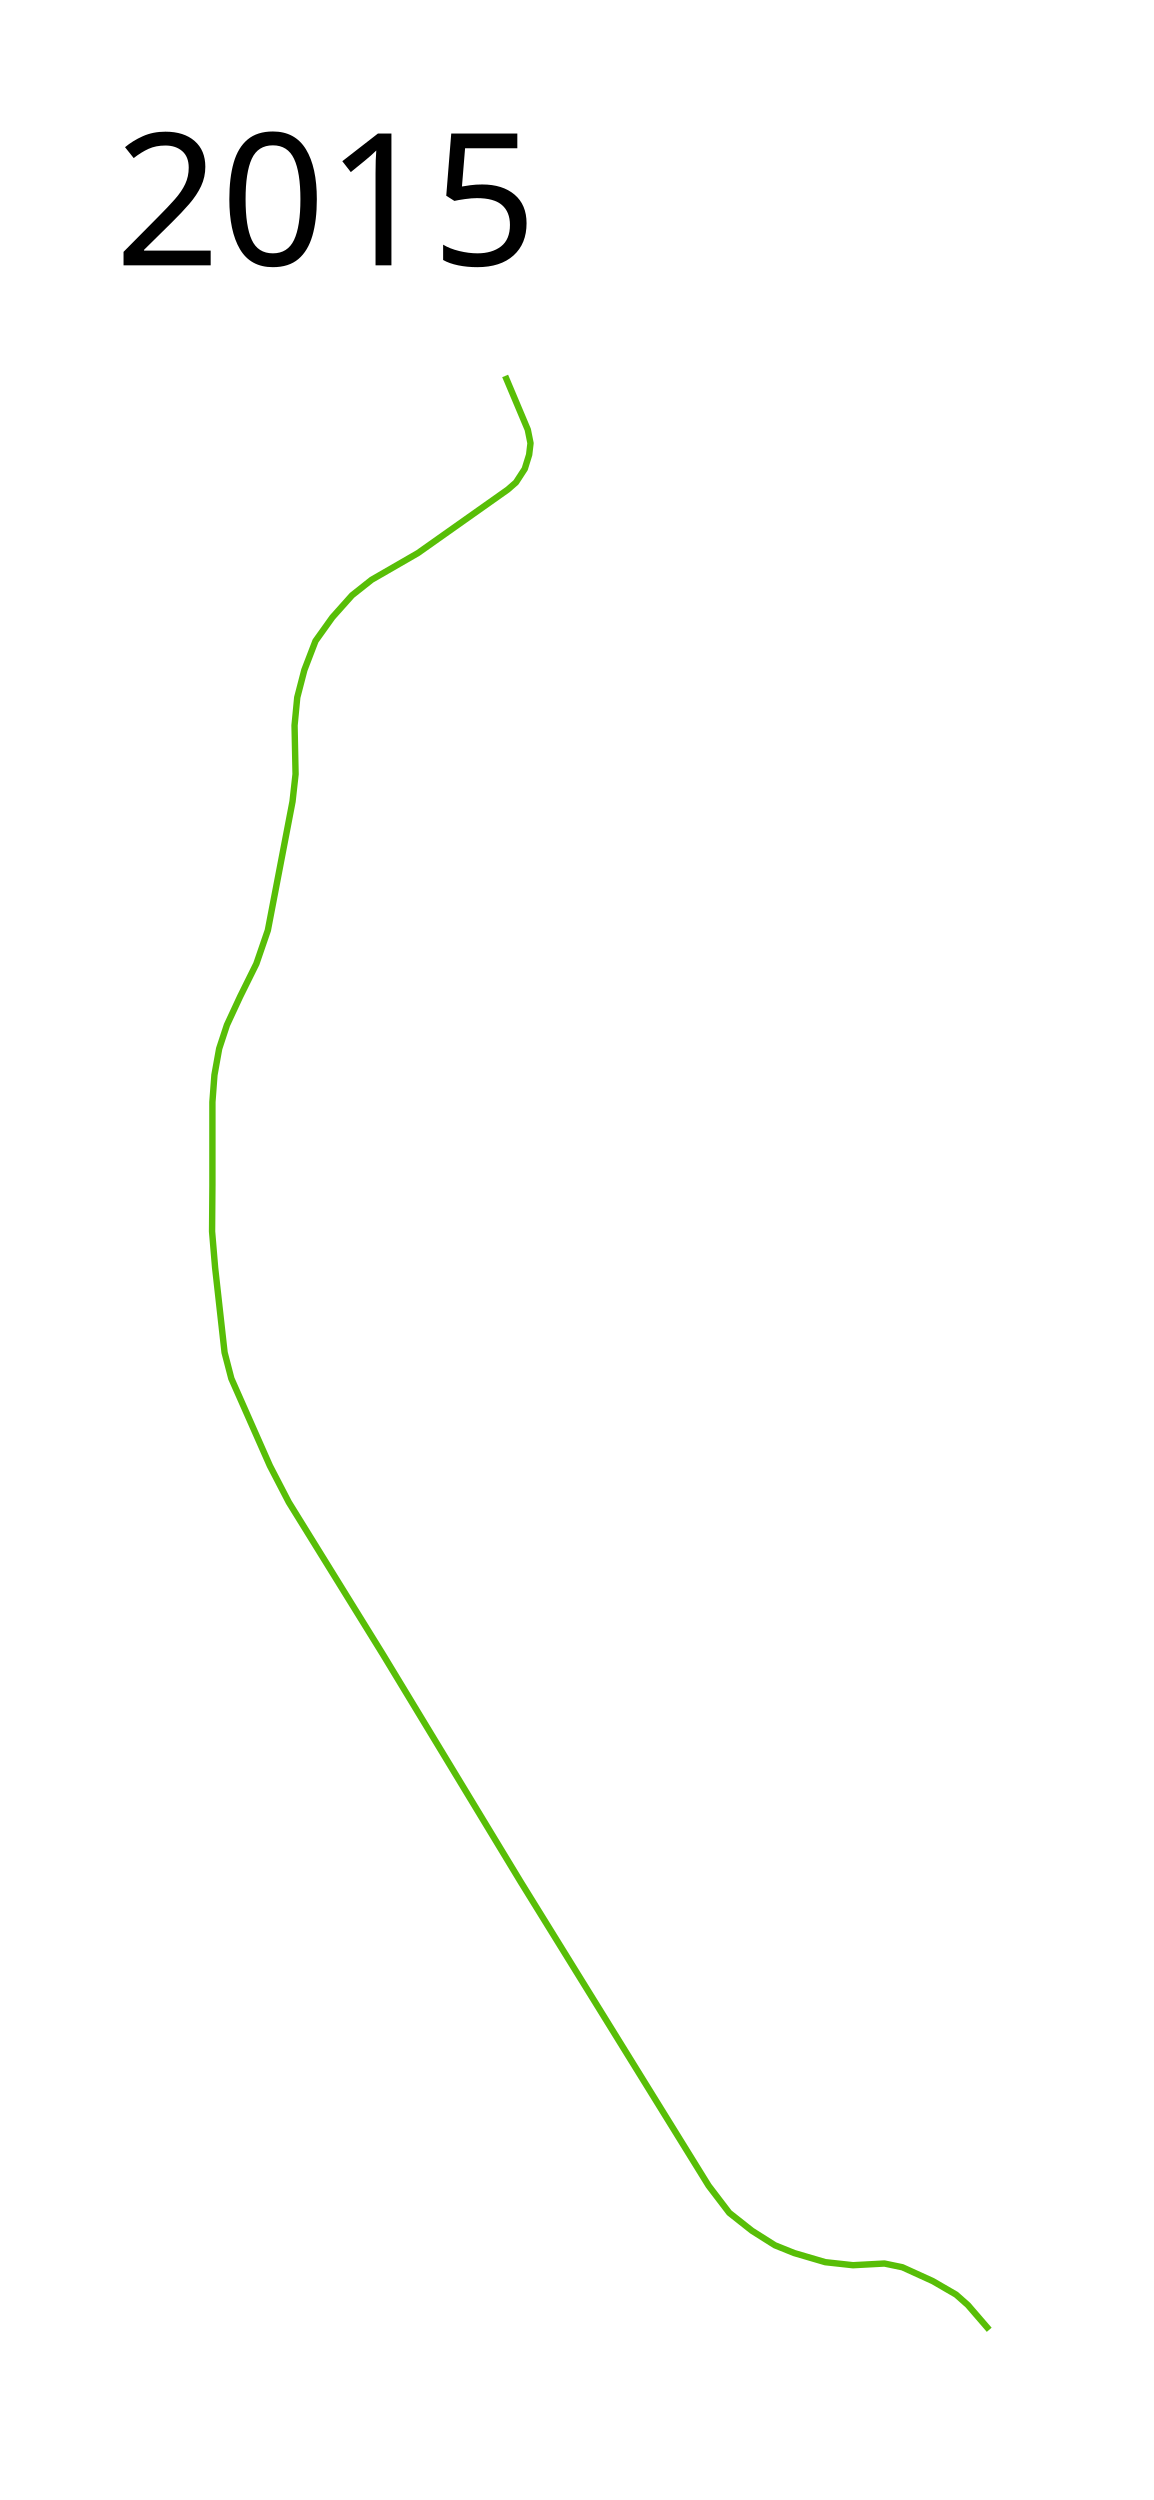
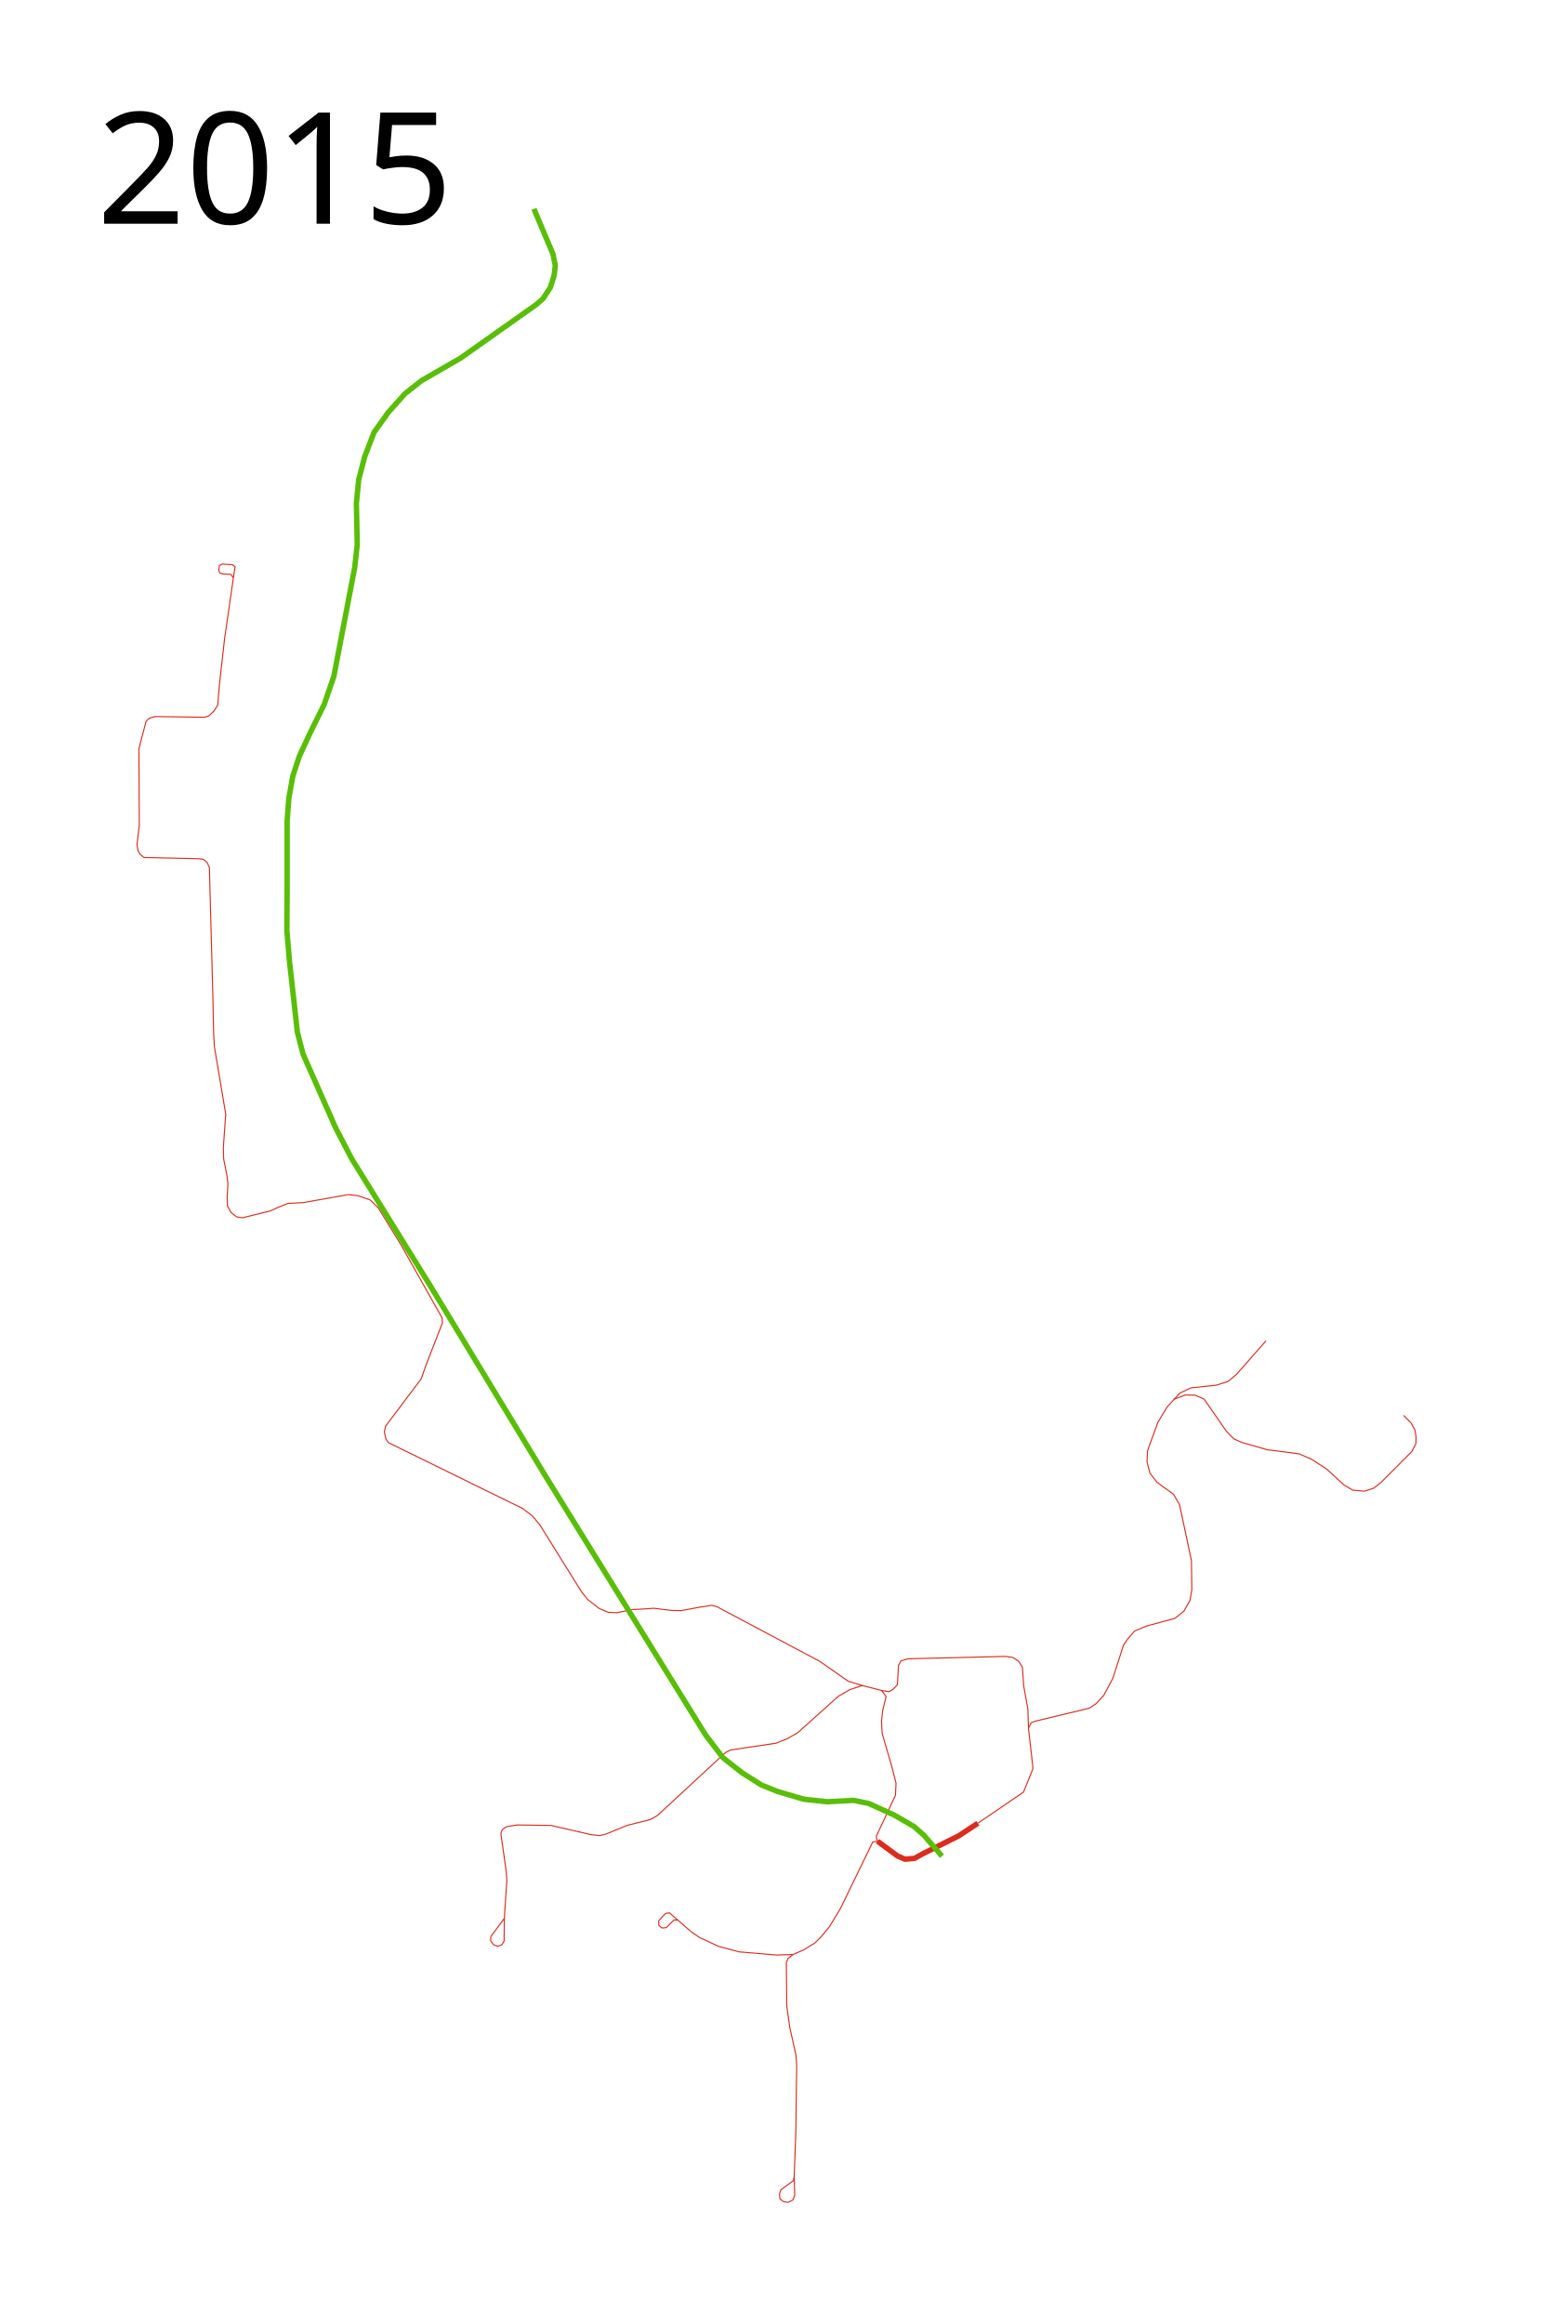
- <svg xmlns="http://www.w3.org/2000/svg" height="1950" width="900">
-   <path d="M394.015 293.231l17.666 41.923 2.11 10.547-1.056 8.964-3.427 11.074-6.856 10.547-6.328 5.537-70.135 49.57-36.122 20.83-15.293 12.128-15.293 17.138-13.183 18.457-8.701 22.675-5.537 21.357-2.11 21.884.792 37.969-2.373 21.357-19.248 100.457-8.965 26.103-12.656 25.575-10.283 22.149-6.064 18.456-3.691 20.566-1.582 21.093v64.863l-.264 36.122 2.373 28.212 7.383 66.18 5.273 20.303 30.058 68.026 14.765 28.476 73.563 118.914 107.313 177.184 146.599 237.037 16.083 21.093 17.666 13.974 17.93 11.338 15.028 6.064 24.258 7.12 21.62 2.373 24.521-1.319 13.975 2.9 23.73 10.81 18.193 10.548 9.228 8.173 16.611 19.248" fill="none" stroke="#58be07" stroke-width="5" stroke-linejoin="round" />
-   <text style="-inkscape-font-specification:Sans" y="206.961" x="89.453" font-weight="400" font-size="144px" font-family="Sans">
-     <tspan y="206.961" x="89.453">2015</tspan>
+ <svg xmlns="http://www.w3.org/2000/svg" width="1450" height="2150">
+   <path d="M811.884 1703.337l18.591 13.685 6.843 2.97 8.908-.775 7.36-4.132 33.437-16.654 17.817-11.749" fill="none" stroke="#dd2b1c" stroke-width="5" stroke-linejoin="round" />
+   <text x="89.453" y="206.961" style="-inkscape-font-specification:Sans" font-weight="400" font-size="144px" font-family="Sans">
+     <tspan x="89.453" y="206.961">2015</tspan>
  </text>
+   <path d="M904.84 1686.682l42.217-28.79 8.65-21.56-.516-5.94-3.615-31.63 2.582-5.035 3.744-1.42 49.963-12.007 6.456-4.26 6.971-7.618 8.392-15.75 9.812-30.598 3.873-5.81 6.456-7.36 10.715-4.518 26.596-7.23 8.392-6.713 5.551-9.941 1.679-9.941-.388-26.983-10.974-51.513-5.551-9.683-15.235-10.974-6.584-8.52-2.711-10.33.516-10.715 9.554-26.079 8.392-13.943 11.878-13.04 10.199-4.777 23.755-2.582 10.587-3.357 8.004-6.713 27.241-30.985" fill="none" stroke="#dd2b1c" stroke-linejoin="round" />
+   <path d="M1085.974 1294.59l10.716-4.001 9.166.129 8.263 3.615 20.657 29.823 6.842 6.972 7.488 3.356 23.497 6.714 29.307 3.744 11.361 4.906 14.202 9.166 16.009 14.718 8.263 4.906 10.844.904 8.263-2.711 6.843-5.294 28.66-28.79 3.745-7.23.13-6.584-1.034-5.81-3.486-6.584-6.971-7.101M951.576 1598.762l-.517-17.687-3.873-21.432-1.162-17.3-3.486-5.422-5.551-3.615-6.843-.904-90.115 2.195-6.326 1.936-2.324 4.003-.775 13.556-.387 4.647-4.002 4.132-3.744 2.194-6.714-1.161-17.687-4.52-13.169-4.001-26.466-18.462-95.021-50.48-4.906-1.291-10.329 1.549-18.074 3.357-9.167-.259-16.009-1.936-13.169.904-6.971.258-13.814 2.97-8.134-.388-8.263-3.486-10.715-8.263-5.81-7.23-38.344-61.583-6.843-8.391-9.295-7.101-97.604-47.898-26.595-13.04-2.453-3.744-1.291-6.197 1.162-5.293 32.921-43.767 3.873-11.103 15.751-40.668-.387-4.776-37.57-66.812-21.366-34.794-7.553-7.359-10.974-3.873-9.296-1.033-41.571 7.359-14.073.775-8.262 3.227-8.263 3.744-25.821 6.326-5.293-.903-5.036-3.874-3.356-6.067-.388-7.747.775-12.523-.904-8.004-3.098-15.493-.258-10.07 2.194-31.244-1.936-11.619-8.521-50.738-.775-14.589-.516-26.854-3.357-124.457-2.195-4.648-3.485-2.84-4.26-.516-50.74-1.162-3.743-3.357-1.55-2.97-1.032-5.293 2.194-18.333-.387-70.491 6.585-25.434 2.84-2.84 5.422-1.678 45.574.645 4.26-1.162 4.778-4.518 3.485-5.681.775-9.554.904-10.328 4.648-41.443 8.133-56.16-2.195-3.228-7.617-.516-2.711-.775-1.033-2.711.646-4.132 2.582-1.42 9.554.517 2.323 2.065-1.549 10.2" fill="none" stroke="#dd2b1c" stroke-linejoin="round" />
+   <path d="M797.92 1559.33l-11.503 3.743-10.59 6.116-37.52 33.595-10.225 5.934-9.86 3.926-42.176 6.299-4.656 2.282-62.99 58.244-6.574 3.834-21.453 5.386-20.45 8.307-5.294 1.187-8.216-1.004-36.425-8.399-31.405-.456-10.042 1.643-3.834 2.739-1.278 3.469 4.839 34.325.73 8.581-2.374 35.695-12.506 16.798-.183 3.834 2.739 3.743 3.834 1.37 3.743-1.279 2.19-3.469.183-20.997M811.884 1703.337l-4.39.775-29.823 61.453-10.328 17.042-7.359 8.908-6.068 6.068-10.586 6.456-9.683 4.131-4.648 3.873-1.42 3.615.387 40.28 2.84 19.883 5.681 25.563.646 9.683-.775 61.712-1.55 40.926-.645 3.615-11.748 8.65-1.162 3.873.387 4.39 3.357 2.582 4.131.645 4.519-2.194 1.678-4.261-.516-17.3" fill="none" stroke="#dd2b1c" stroke-linejoin="round" />
+   <path d="M733.647 1808.17l-14.718.516-35.117-2.969-19.107-5.164-17.559-8.134-7.875-5.551-19.882-17.3-3.615.645-6.326 6.714.129 4.26 2.84 2.453 4.002-.258 7.23-7.23 3.486.258M811.884 1703.337l-1.162-4.39 17.817-38.086.516-11.232-3.744-14.847-9.037-30.985-.646-11.62 1.162-10.07 3.099-12.523-4.132-5.68" fill="none" stroke="#dd2b1c" stroke-linejoin="round" />
+   <path d="M494.015 193.231l17.666 41.923 2.11 10.547-1.056 8.964-3.427 11.074-6.856 10.547-6.328 5.537-70.135 49.57-36.122 20.83-15.293 12.128-15.293 17.138-13.183 18.457-8.701 22.675-5.537 21.357-2.11 21.885.792 37.968-2.373 21.357-19.248 100.457-8.965 26.103-12.656 25.575-10.283 22.149-6.064 18.456-3.691 20.566-1.582 21.093v64.863l-.264 36.122 2.373 28.212 7.383 66.18 5.273 20.303 30.058 68.026 14.765 28.476 73.563 118.914 107.313 177.184 146.599 237.037 16.083 21.093 17.666 13.974 17.93 11.338 15.028 6.064 24.258 7.12 21.62 2.372 24.521-1.318 13.975 2.9 23.73 10.81 18.193 10.547 9.228 8.174 16.611 19.248" fill="none" stroke="#58be07" stroke-width="5" stroke-linejoin="round" />
</svg>
